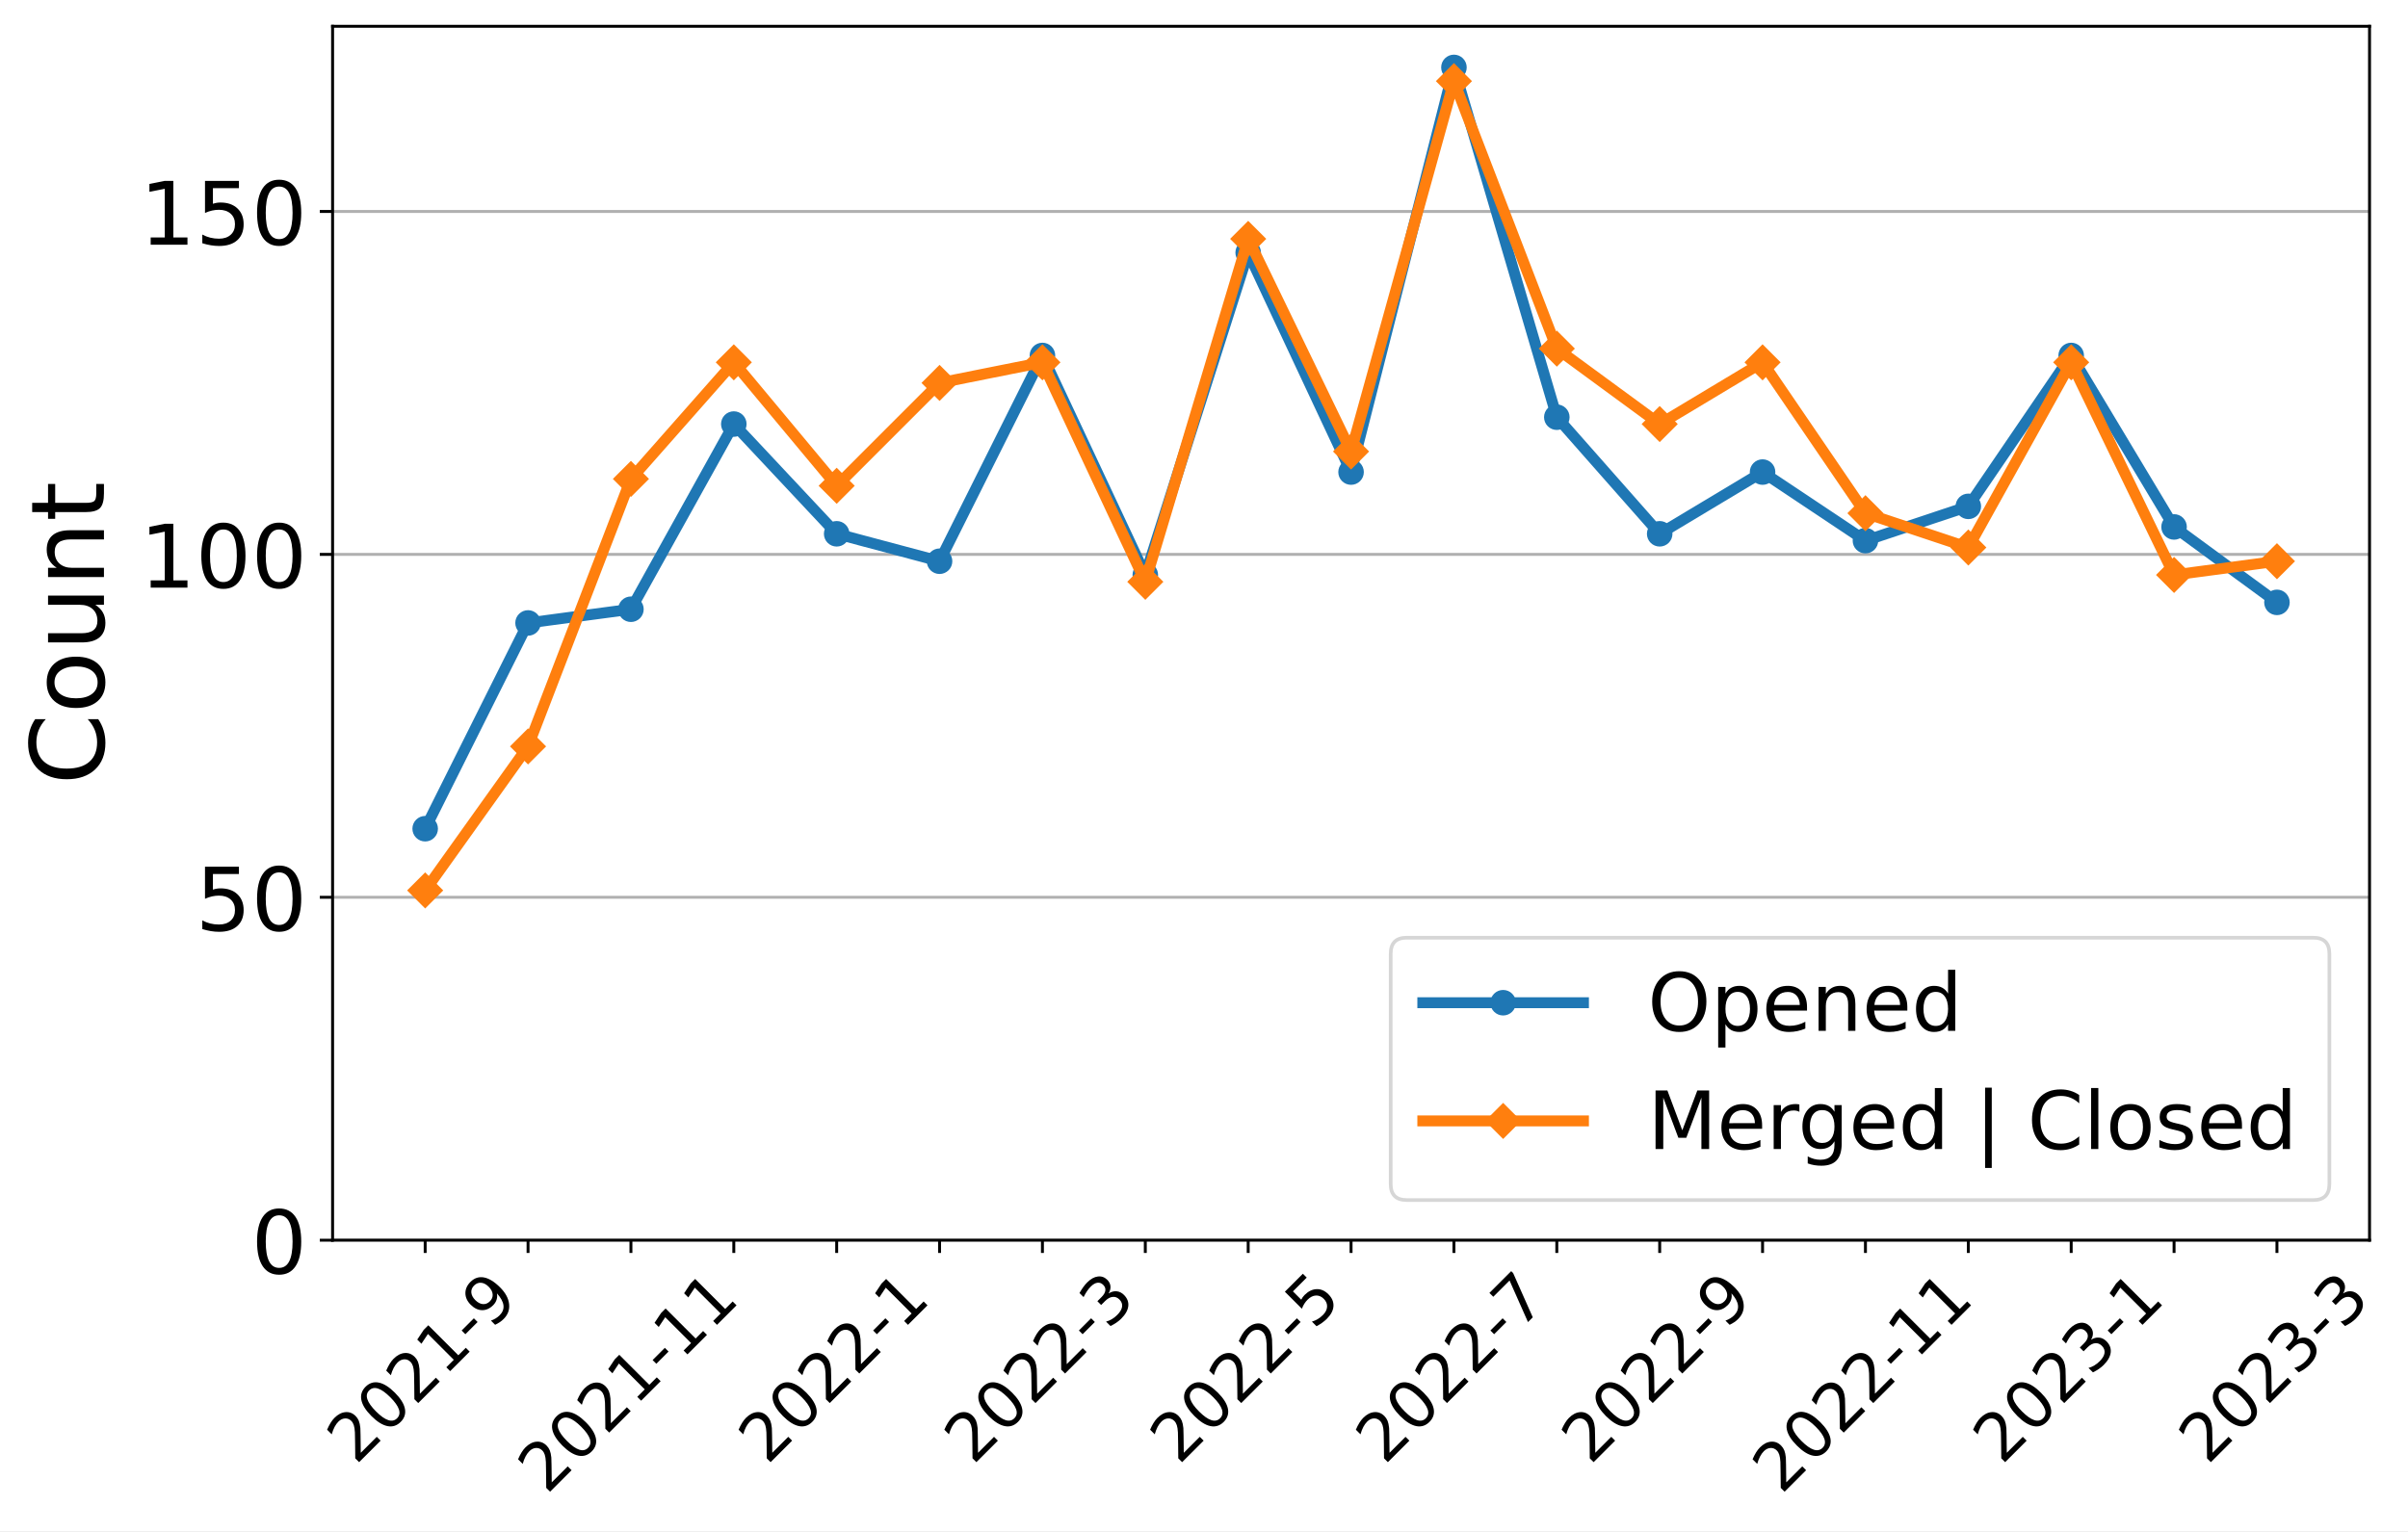
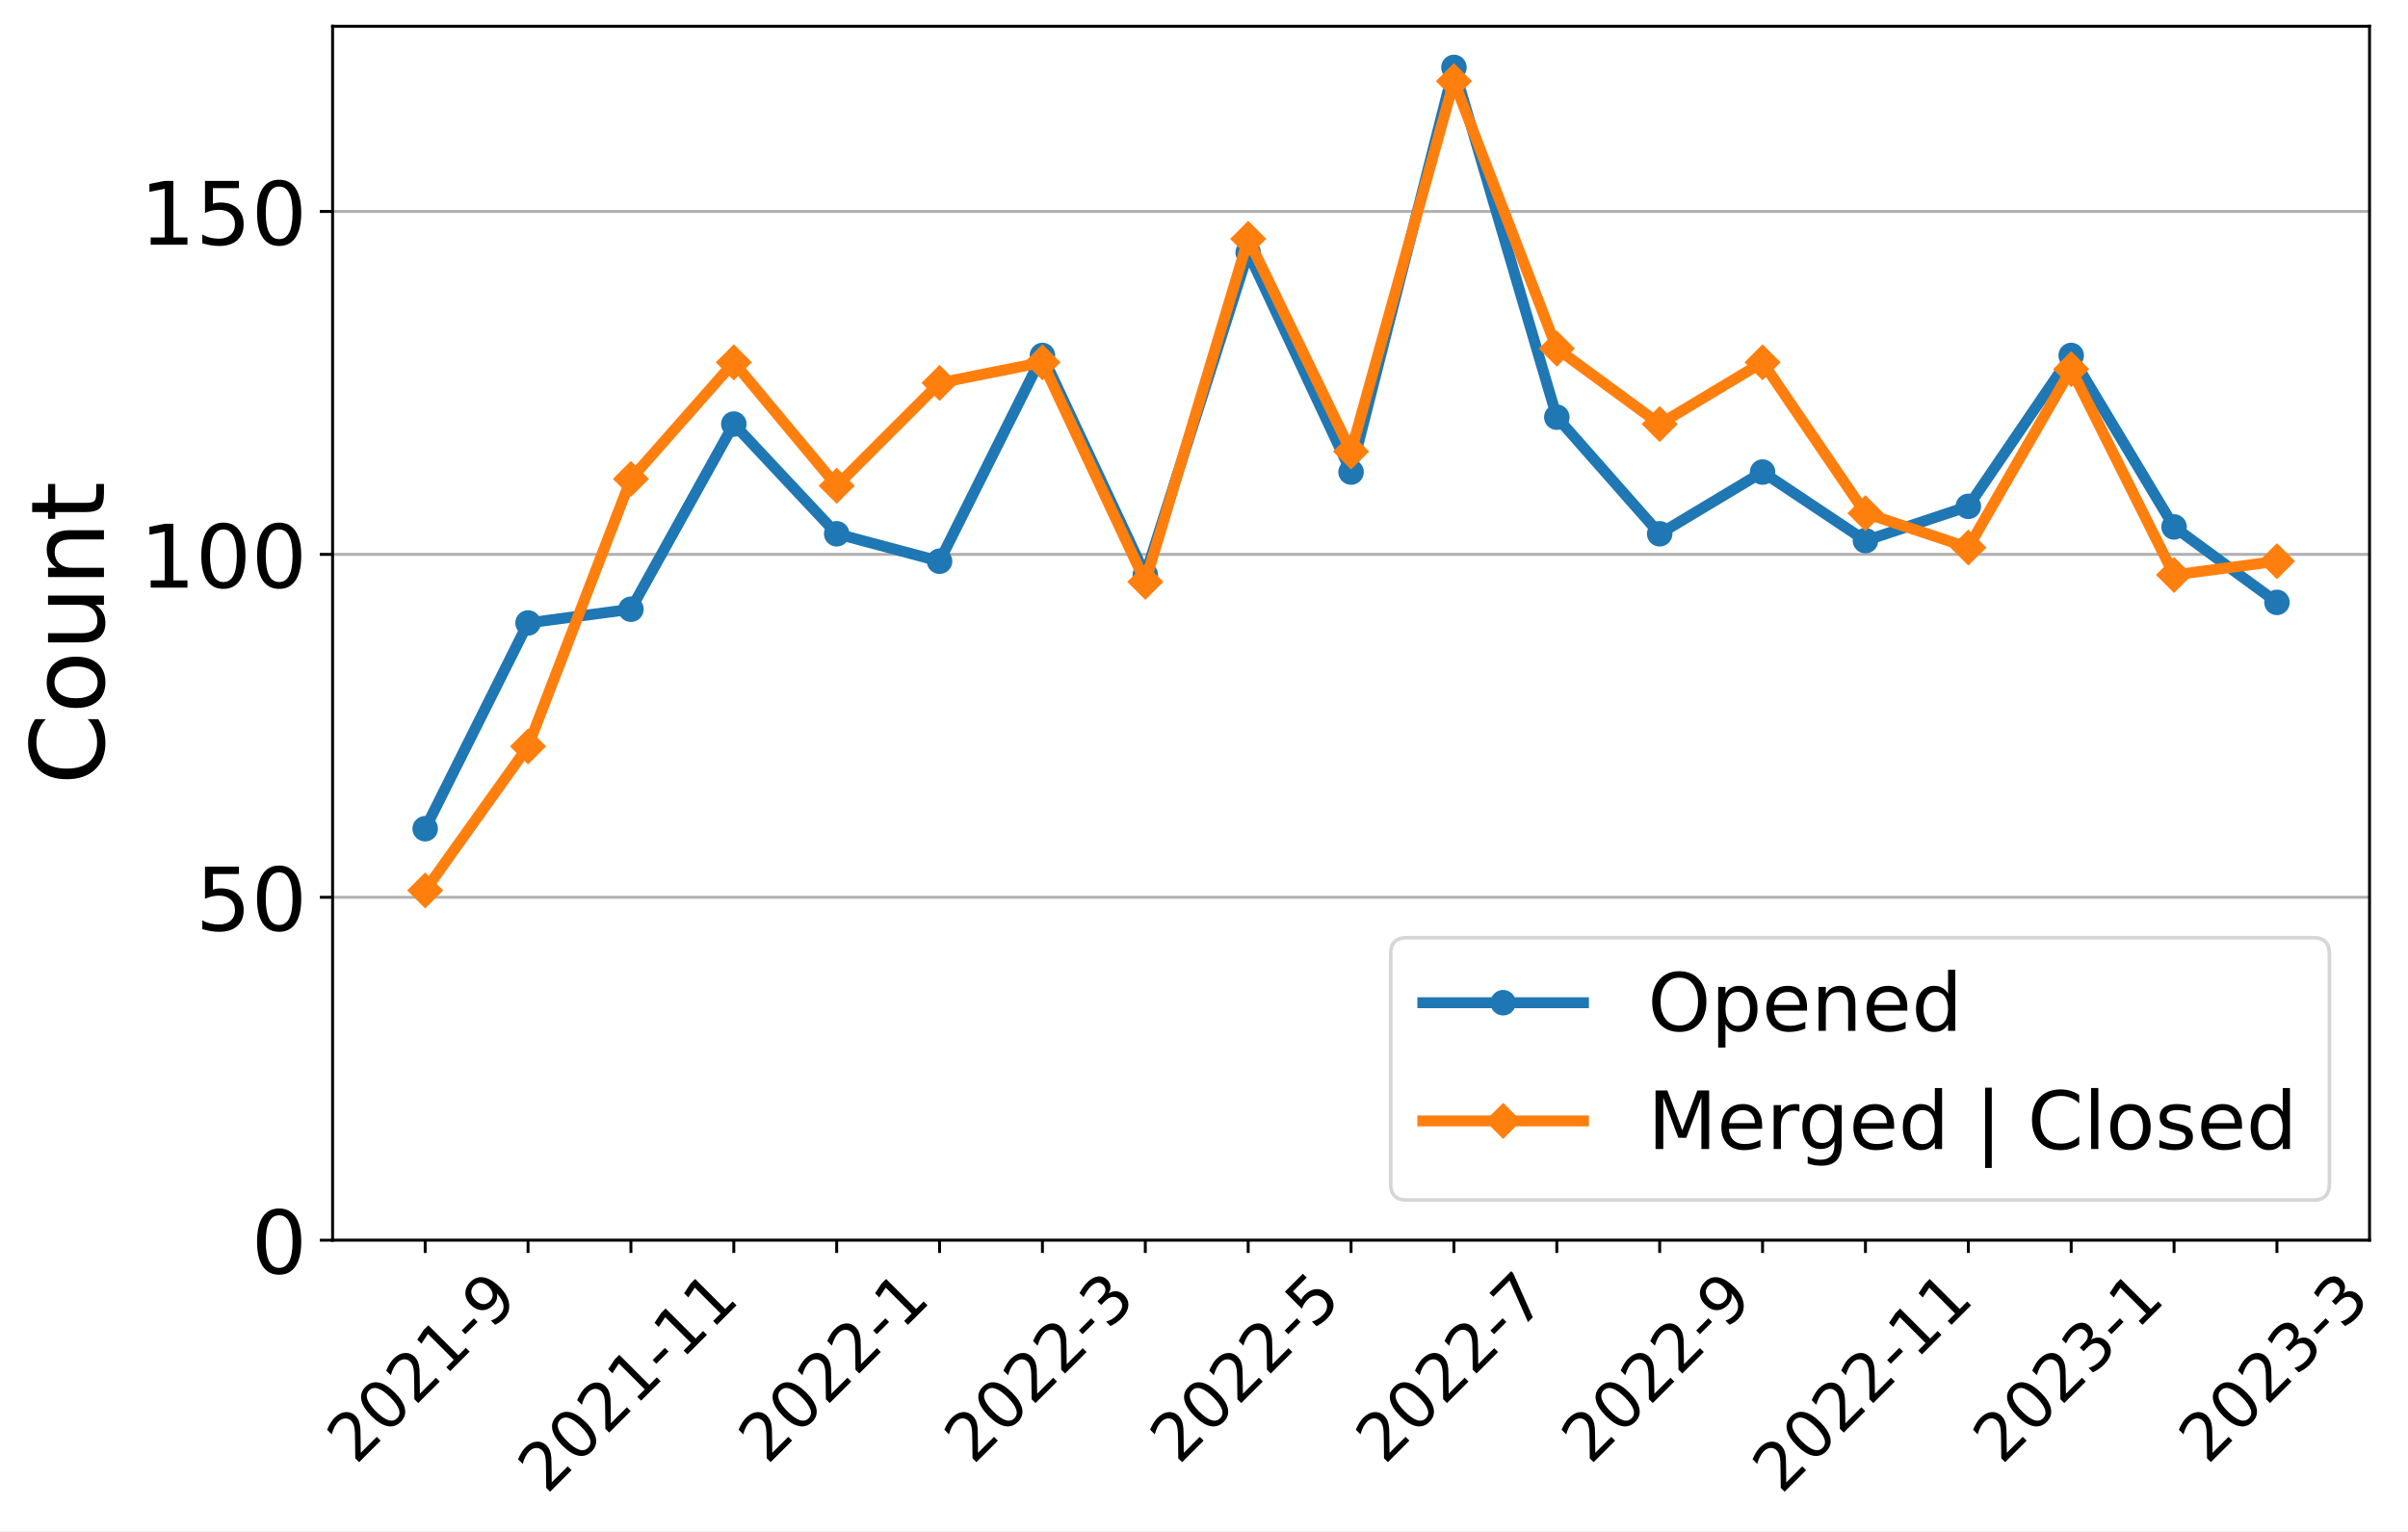
<svg xmlns="http://www.w3.org/2000/svg" xmlns:xlink="http://www.w3.org/1999/xlink" width="659.646pt" height="419.539pt" viewBox="0 0 659.646 419.539" version="1.1">
  <defs>
    <style type="text/css">*{stroke-linejoin: round; stroke-linecap: butt}</style>
  </defs>
  <g id="figure_1">
    <g id="patch_1">
      <path d="M 0 419.539  L 659.646 419.539  L 659.646 0  L 0 0  z " style="fill: #ffffff" />
    </g>
    <g id="axes_1">
      <g id="patch_2">
        <path d="M 91.109 339.84  L 649.109 339.84  L 649.109 7.2  L 91.109 7.2  z " style="fill: #ffffff" />
      </g>
      <g id="matplotlib.axis_1">
        <g id="xtick_1">
          <g id="line2d_1">
            <defs>
-               <path id="m93ccdf9577" d="M 0 0  L 0 3.5  " style="stroke: #000000; stroke-width: 0.8" />
+               <path id="m5b20c5a354" d="M 0 0  L 0 3.5  " style="stroke: #000000; stroke-width: 0.8" />
            </defs>
            <g>
-               <use xlink:href="#m93ccdf9577" x="116.472" y="339.84" style="stroke: #000000; stroke-width: 0.8" />
+               <use xlink:href="#m5b20c5a354" x="116.472" y="339.84" style="stroke: #000000; stroke-width: 0.8" />
            </g>
          </g>
          <g id="text_1">
            <g transform="translate(97.44315 401.5939)rotate(-45)scale(0.18 -0.18)">
              <defs>
                <path id="DejaVuSans-32" d="M 1228 531  L 3431 531  L 3431 0  L 469 0  L 469 531  Q 828 903 1448 1529  Q 2069 2156 2228 2338  Q 2531 2678 2651 2914  Q 2772 3150 2772 3378  Q 2772 3750 2511 3984  Q 2250 4219 1831 4219  Q 1534 4219 1204 4116  Q 875 4013 500 3803  L 500 4441  Q 881 4594 1212 4672  Q 1544 4750 1819 4750  Q 2544 4750 2975 4387  Q 3406 4025 3406 3419  Q 3406 3131 3298 2873  Q 3191 2616 2906 2266  Q 2828 2175 2409 1742  Q 1991 1309 1228 531  z " transform="scale(0.015625)" />
                <path id="DejaVuSans-30" d="M 2034 4250  Q 1547 4250 1301 3770  Q 1056 3291 1056 2328  Q 1056 1369 1301 889  Q 1547 409 2034 409  Q 2525 409 2770 889  Q 3016 1369 3016 2328  Q 3016 3291 2770 3770  Q 2525 4250 2034 4250  z M 2034 4750  Q 2819 4750 3233 4129  Q 3647 3509 3647 2328  Q 3647 1150 3233 529  Q 2819 -91 2034 -91  Q 1250 -91 836 529  Q 422 1150 422 2328  Q 422 3509 836 4129  Q 1250 4750 2034 4750  z " transform="scale(0.015625)" />
                <path id="DejaVuSans-31" d="M 794 531  L 1825 531  L 1825 4091  L 703 3866  L 703 4441  L 1819 4666  L 2450 4666  L 2450 531  L 3481 531  L 3481 0  L 794 0  L 794 531  z " transform="scale(0.015625)" />
                <path id="DejaVuSans-2d" d="M 313 2009  L 1997 2009  L 1997 1497  L 313 1497  L 313 2009  z " transform="scale(0.015625)" />
                <path id="DejaVuSans-39" d="M 703 97  L 703 672  Q 941 559 1184 500  Q 1428 441 1663 441  Q 2288 441 2617 861  Q 2947 1281 2994 2138  Q 2813 1869 2534 1725  Q 2256 1581 1919 1581  Q 1219 1581 811 2004  Q 403 2428 403 3163  Q 403 3881 828 4315  Q 1253 4750 1959 4750  Q 2769 4750 3195 4129  Q 3622 3509 3622 2328  Q 3622 1225 3098 567  Q 2575 -91 1691 -91  Q 1453 -91 1209 -44  Q 966 3 703 97  z M 1959 2075  Q 2384 2075 2632 2365  Q 2881 2656 2881 3163  Q 2881 3666 2632 3958  Q 2384 4250 1959 4250  Q 1534 4250 1286 3958  Q 1038 3666 1038 3163  Q 1038 2656 1286 2365  Q 1534 2075 1959 2075  z " transform="scale(0.015625)" />
              </defs>
              <use xlink:href="#DejaVuSans-32" />
              <use xlink:href="#DejaVuSans-30" x="63.623" />
              <use xlink:href="#DejaVuSans-32" x="127.246" />
              <use xlink:href="#DejaVuSans-31" x="190.869" />
              <use xlink:href="#DejaVuSans-2d" x="254.492" />
              <use xlink:href="#DejaVuSans-39" x="290.576" />
            </g>
          </g>
        </g>
        <g id="xtick_2">
          <g id="line2d_2">
            <g>
-               <use xlink:href="#m93ccdf9577" x="144.654" y="339.84" style="stroke: #000000; stroke-width: 0.8" />
+               <use xlink:href="#m5b20c5a354" x="144.654" y="339.84" style="stroke: #000000; stroke-width: 0.8" />
            </g>
          </g>
        </g>
        <g id="xtick_3">
          <g id="line2d_3">
            <g>
-               <use xlink:href="#m93ccdf9577" x="172.836" y="339.84" style="stroke: #000000; stroke-width: 0.8" />
+               <use xlink:href="#m5b20c5a354" x="172.836" y="339.84" style="stroke: #000000; stroke-width: 0.8" />
            </g>
          </g>
          <g id="text_2">
            <g transform="translate(149.7577 409.6921)rotate(-45)scale(0.18 -0.18)">
              <use xlink:href="#DejaVuSans-32" />
              <use xlink:href="#DejaVuSans-30" x="63.623" />
              <use xlink:href="#DejaVuSans-32" x="127.246" />
              <use xlink:href="#DejaVuSans-31" x="190.869" />
              <use xlink:href="#DejaVuSans-2d" x="254.492" />
              <use xlink:href="#DejaVuSans-31" x="290.576" />
              <use xlink:href="#DejaVuSans-31" x="354.199" />
            </g>
          </g>
        </g>
        <g id="xtick_4">
          <g id="line2d_4">
            <g>
-               <use xlink:href="#m93ccdf9577" x="201.018" y="339.84" style="stroke: #000000; stroke-width: 0.8" />
+               <use xlink:href="#m5b20c5a354" x="201.018" y="339.84" style="stroke: #000000; stroke-width: 0.8" />
            </g>
          </g>
        </g>
        <g id="xtick_5">
          <g id="line2d_5">
            <g>
-               <use xlink:href="#m93ccdf9577" x="229.2" y="339.84" style="stroke: #000000; stroke-width: 0.8" />
+               <use xlink:href="#m5b20c5a354" x="229.2" y="339.84" style="stroke: #000000; stroke-width: 0.8" />
            </g>
          </g>
          <g id="text_3">
            <g transform="translate(210.1704 401.5939)rotate(-45)scale(0.18 -0.18)">
              <use xlink:href="#DejaVuSans-32" />
              <use xlink:href="#DejaVuSans-30" x="63.623" />
              <use xlink:href="#DejaVuSans-32" x="127.246" />
              <use xlink:href="#DejaVuSans-32" x="190.869" />
              <use xlink:href="#DejaVuSans-2d" x="254.492" />
              <use xlink:href="#DejaVuSans-31" x="290.576" />
            </g>
          </g>
        </g>
        <g id="xtick_6">
          <g id="line2d_6">
            <g>
-               <use xlink:href="#m93ccdf9577" x="257.381" y="339.84" style="stroke: #000000; stroke-width: 0.8" />
+               <use xlink:href="#m5b20c5a354" x="257.381" y="339.84" style="stroke: #000000; stroke-width: 0.8" />
            </g>
          </g>
        </g>
        <g id="xtick_7">
          <g id="line2d_7">
            <g>
-               <use xlink:href="#m93ccdf9577" x="285.563" y="339.84" style="stroke: #000000; stroke-width: 0.8" />
+               <use xlink:href="#m5b20c5a354" x="285.563" y="339.84" style="stroke: #000000; stroke-width: 0.8" />
            </g>
          </g>
          <g id="text_4">
            <g transform="translate(266.5341 401.5939)rotate(-45)scale(0.18 -0.18)">
              <defs>
                <path id="DejaVuSans-33" d="M 2597 2516  Q 3050 2419 3304 2112  Q 3559 1806 3559 1356  Q 3559 666 3084 287  Q 2609 -91 1734 -91  Q 1441 -91 1130 -33  Q 819 25 488 141  L 488 750  Q 750 597 1062 519  Q 1375 441 1716 441  Q 2309 441 2620 675  Q 2931 909 2931 1356  Q 2931 1769 2642 2001  Q 2353 2234 1838 2234  L 1294 2234  L 1294 2753  L 1863 2753  Q 2328 2753 2575 2939  Q 2822 3125 2822 3475  Q 2822 3834 2567 4026  Q 2313 4219 1838 4219  Q 1578 4219 1281 4162  Q 984 4106 628 3988  L 628 4550  Q 988 4650 1302 4700  Q 1616 4750 1894 4750  Q 2613 4750 3031 4423  Q 3450 4097 3450 3541  Q 3450 3153 3228 2886  Q 3006 2619 2597 2516  z " transform="scale(0.015625)" />
              </defs>
              <use xlink:href="#DejaVuSans-32" />
              <use xlink:href="#DejaVuSans-30" x="63.623" />
              <use xlink:href="#DejaVuSans-32" x="127.246" />
              <use xlink:href="#DejaVuSans-32" x="190.869" />
              <use xlink:href="#DejaVuSans-2d" x="254.492" />
              <use xlink:href="#DejaVuSans-33" x="290.576" />
            </g>
          </g>
        </g>
        <g id="xtick_8">
          <g id="line2d_8">
            <g>
-               <use xlink:href="#m93ccdf9577" x="313.745" y="339.84" style="stroke: #000000; stroke-width: 0.8" />
+               <use xlink:href="#m5b20c5a354" x="313.745" y="339.84" style="stroke: #000000; stroke-width: 0.8" />
            </g>
          </g>
        </g>
        <g id="xtick_9">
          <g id="line2d_9">
            <g>
-               <use xlink:href="#m93ccdf9577" x="341.927" y="339.84" style="stroke: #000000; stroke-width: 0.8" />
+               <use xlink:href="#m5b20c5a354" x="341.927" y="339.84" style="stroke: #000000; stroke-width: 0.8" />
            </g>
          </g>
          <g id="text_5">
            <g transform="translate(322.8977 401.5939)rotate(-45)scale(0.18 -0.18)">
              <defs>
                <path id="DejaVuSans-35" d="M 691 4666  L 3169 4666  L 3169 4134  L 1269 4134  L 1269 2991  Q 1406 3038 1543 3061  Q 1681 3084 1819 3084  Q 2600 3084 3056 2656  Q 3513 2228 3513 1497  Q 3513 744 3044 326  Q 2575 -91 1722 -91  Q 1428 -91 1123 -41  Q 819 9 494 109  L 494 744  Q 775 591 1075 516  Q 1375 441 1709 441  Q 2250 441 2565 725  Q 2881 1009 2881 1497  Q 2881 1984 2565 2268  Q 2250 2553 1709 2553  Q 1456 2553 1204 2497  Q 953 2441 691 2322  L 691 4666  z " transform="scale(0.015625)" />
              </defs>
              <use xlink:href="#DejaVuSans-32" />
              <use xlink:href="#DejaVuSans-30" x="63.623" />
              <use xlink:href="#DejaVuSans-32" x="127.246" />
              <use xlink:href="#DejaVuSans-32" x="190.869" />
              <use xlink:href="#DejaVuSans-2d" x="254.492" />
              <use xlink:href="#DejaVuSans-35" x="290.576" />
            </g>
          </g>
        </g>
        <g id="xtick_10">
          <g id="line2d_10">
            <g>
-               <use xlink:href="#m93ccdf9577" x="370.109" y="339.84" style="stroke: #000000; stroke-width: 0.8" />
+               <use xlink:href="#m5b20c5a354" x="370.109" y="339.84" style="stroke: #000000; stroke-width: 0.8" />
            </g>
          </g>
        </g>
        <g id="xtick_11">
          <g id="line2d_11">
            <g>
-               <use xlink:href="#m93ccdf9577" x="398.291" y="339.84" style="stroke: #000000; stroke-width: 0.8" />
+               <use xlink:href="#m5b20c5a354" x="398.291" y="339.84" style="stroke: #000000; stroke-width: 0.8" />
            </g>
          </g>
          <g id="text_6">
            <g transform="translate(379.2613 401.5939)rotate(-45)scale(0.18 -0.18)">
              <defs>
                <path id="DejaVuSans-37" d="M 525 4666  L 3525 4666  L 3525 4397  L 1831 0  L 1172 0  L 2766 4134  L 525 4134  L 525 4666  z " transform="scale(0.015625)" />
              </defs>
              <use xlink:href="#DejaVuSans-32" />
              <use xlink:href="#DejaVuSans-30" x="63.623" />
              <use xlink:href="#DejaVuSans-32" x="127.246" />
              <use xlink:href="#DejaVuSans-32" x="190.869" />
              <use xlink:href="#DejaVuSans-2d" x="254.492" />
              <use xlink:href="#DejaVuSans-37" x="290.576" />
            </g>
          </g>
        </g>
        <g id="xtick_12">
          <g id="line2d_12">
            <g>
-               <use xlink:href="#m93ccdf9577" x="426.472" y="339.84" style="stroke: #000000; stroke-width: 0.8" />
+               <use xlink:href="#m5b20c5a354" x="426.472" y="339.84" style="stroke: #000000; stroke-width: 0.8" />
            </g>
          </g>
        </g>
        <g id="xtick_13">
          <g id="line2d_13">
            <g>
-               <use xlink:href="#m93ccdf9577" x="454.654" y="339.84" style="stroke: #000000; stroke-width: 0.8" />
+               <use xlink:href="#m5b20c5a354" x="454.654" y="339.84" style="stroke: #000000; stroke-width: 0.8" />
            </g>
          </g>
          <g id="text_7">
            <g transform="translate(435.625 401.5939)rotate(-45)scale(0.18 -0.18)">
              <use xlink:href="#DejaVuSans-32" />
              <use xlink:href="#DejaVuSans-30" x="63.623" />
              <use xlink:href="#DejaVuSans-32" x="127.246" />
              <use xlink:href="#DejaVuSans-32" x="190.869" />
              <use xlink:href="#DejaVuSans-2d" x="254.492" />
              <use xlink:href="#DejaVuSans-39" x="290.576" />
            </g>
          </g>
        </g>
        <g id="xtick_14">
          <g id="line2d_14">
            <g>
-               <use xlink:href="#m93ccdf9577" x="482.836" y="339.84" style="stroke: #000000; stroke-width: 0.8" />
+               <use xlink:href="#m5b20c5a354" x="482.836" y="339.84" style="stroke: #000000; stroke-width: 0.8" />
            </g>
          </g>
        </g>
        <g id="xtick_15">
          <g id="line2d_15">
            <g>
-               <use xlink:href="#m93ccdf9577" x="511.018" y="339.84" style="stroke: #000000; stroke-width: 0.8" />
+               <use xlink:href="#m5b20c5a354" x="511.018" y="339.84" style="stroke: #000000; stroke-width: 0.8" />
            </g>
          </g>
          <g id="text_8">
            <g transform="translate(487.9395 409.6921)rotate(-45)scale(0.18 -0.18)">
              <use xlink:href="#DejaVuSans-32" />
              <use xlink:href="#DejaVuSans-30" x="63.623" />
              <use xlink:href="#DejaVuSans-32" x="127.246" />
              <use xlink:href="#DejaVuSans-32" x="190.869" />
              <use xlink:href="#DejaVuSans-2d" x="254.492" />
              <use xlink:href="#DejaVuSans-31" x="290.576" />
              <use xlink:href="#DejaVuSans-31" x="354.199" />
            </g>
          </g>
        </g>
        <g id="xtick_16">
          <g id="line2d_16">
            <g>
-               <use xlink:href="#m93ccdf9577" x="539.2" y="339.84" style="stroke: #000000; stroke-width: 0.8" />
+               <use xlink:href="#m5b20c5a354" x="539.2" y="339.84" style="stroke: #000000; stroke-width: 0.8" />
            </g>
          </g>
        </g>
        <g id="xtick_17">
          <g id="line2d_17">
            <g>
-               <use xlink:href="#m93ccdf9577" x="567.381" y="339.84" style="stroke: #000000; stroke-width: 0.8" />
+               <use xlink:href="#m5b20c5a354" x="567.381" y="339.84" style="stroke: #000000; stroke-width: 0.8" />
            </g>
          </g>
          <g id="text_9">
            <g transform="translate(548.3522 401.5939)rotate(-45)scale(0.18 -0.18)">
              <use xlink:href="#DejaVuSans-32" />
              <use xlink:href="#DejaVuSans-30" x="63.623" />
              <use xlink:href="#DejaVuSans-32" x="127.246" />
              <use xlink:href="#DejaVuSans-33" x="190.869" />
              <use xlink:href="#DejaVuSans-2d" x="254.492" />
              <use xlink:href="#DejaVuSans-31" x="290.576" />
            </g>
          </g>
        </g>
        <g id="xtick_18">
          <g id="line2d_18">
            <g>
-               <use xlink:href="#m93ccdf9577" x="595.563" y="339.84" style="stroke: #000000; stroke-width: 0.8" />
+               <use xlink:href="#m5b20c5a354" x="595.563" y="339.84" style="stroke: #000000; stroke-width: 0.8" />
            </g>
          </g>
        </g>
        <g id="xtick_19">
          <g id="line2d_19">
            <g>
-               <use xlink:href="#m93ccdf9577" x="623.745" y="339.84" style="stroke: #000000; stroke-width: 0.8" />
+               <use xlink:href="#m5b20c5a354" x="623.745" y="339.84" style="stroke: #000000; stroke-width: 0.8" />
            </g>
          </g>
          <g id="text_10">
            <g transform="translate(604.7159 401.5939)rotate(-45)scale(0.18 -0.18)">
              <use xlink:href="#DejaVuSans-32" />
              <use xlink:href="#DejaVuSans-30" x="63.623" />
              <use xlink:href="#DejaVuSans-32" x="127.246" />
              <use xlink:href="#DejaVuSans-33" x="190.869" />
              <use xlink:href="#DejaVuSans-2d" x="254.492" />
              <use xlink:href="#DejaVuSans-33" x="290.576" />
            </g>
          </g>
        </g>
      </g>
      <g id="matplotlib.axis_2">
        <g id="ytick_1">
          <g id="line2d_20">
-             <path d="M 91.109 339.84  L 649.109 339.84  " clip-path="url(#p4a66907586)" style="fill: none; stroke: #b0b0b0; stroke-width: 0.8; stroke-linecap: square" />
+             <path d="M 91.109 339.84  L 649.109 339.84  " clip-path="url(#pa0c17fa4b9)" style="fill: none; stroke: #b0b0b0; stroke-width: 0.8; stroke-linecap: square" />
          </g>
          <g id="line2d_21">
            <defs>
-               <path id="me055ff327a" d="M 0 0  L -3.5 0  " style="stroke: #000000; stroke-width: 0.8" />
+               <path id="m9c6effd418" d="M 0 0  L -3.5 0  " style="stroke: #000000; stroke-width: 0.8" />
            </defs>
            <g>
-               <use xlink:href="#me055ff327a" x="91.109" y="339.84" style="stroke: #000000; stroke-width: 0.8" />
+               <use xlink:href="#m9c6effd418" x="91.109" y="339.84" style="stroke: #000000; stroke-width: 0.8" />
            </g>
          </g>
          <g id="text_11">
            <g transform="translate(68.83875 348.9581)scale(0.24 -0.24)">
              <use xlink:href="#DejaVuSans-30" />
            </g>
          </g>
        </g>
        <g id="ytick_2">
          <g id="line2d_22">
-             <path d="M 91.109 245.874  L 649.109 245.874  " clip-path="url(#p4a66907586)" style="fill: none; stroke: #b0b0b0; stroke-width: 0.8; stroke-linecap: square" />
+             <path d="M 91.109 245.874  L 649.109 245.874  " clip-path="url(#pa0c17fa4b9)" style="fill: none; stroke: #b0b0b0; stroke-width: 0.8; stroke-linecap: square" />
          </g>
          <g id="line2d_23">
            <g>
-               <use xlink:href="#me055ff327a" x="91.109" y="245.874" style="stroke: #000000; stroke-width: 0.8" />
+               <use xlink:href="#m9c6effd418" x="91.109" y="245.874" style="stroke: #000000; stroke-width: 0.8" />
            </g>
          </g>
          <g id="text_12">
            <g transform="translate(53.56875 254.992)scale(0.24 -0.24)">
              <use xlink:href="#DejaVuSans-35" />
              <use xlink:href="#DejaVuSans-30" x="63.623" />
            </g>
          </g>
        </g>
        <g id="ytick_3">
          <g id="line2d_24">
-             <path d="M 91.109 151.908  L 649.109 151.908  " clip-path="url(#p4a66907586)" style="fill: none; stroke: #b0b0b0; stroke-width: 0.8; stroke-linecap: square" />
+             <path d="M 91.109 151.908  L 649.109 151.908  " clip-path="url(#pa0c17fa4b9)" style="fill: none; stroke: #b0b0b0; stroke-width: 0.8; stroke-linecap: square" />
          </g>
          <g id="line2d_25">
            <g>
-               <use xlink:href="#me055ff327a" x="91.109" y="151.908" style="stroke: #000000; stroke-width: 0.8" />
+               <use xlink:href="#m9c6effd418" x="91.109" y="151.908" style="stroke: #000000; stroke-width: 0.8" />
            </g>
          </g>
          <g id="text_13">
            <g transform="translate(38.29875 161.0259)scale(0.24 -0.24)">
              <use xlink:href="#DejaVuSans-31" />
              <use xlink:href="#DejaVuSans-30" x="63.623" />
              <use xlink:href="#DejaVuSans-30" x="127.246" />
            </g>
          </g>
        </g>
        <g id="ytick_4">
          <g id="line2d_26">
-             <path d="M 91.109 57.942  L 649.109 57.942  " clip-path="url(#p4a66907586)" style="fill: none; stroke: #b0b0b0; stroke-width: 0.8; stroke-linecap: square" />
+             <path d="M 91.109 57.942  L 649.109 57.942  " clip-path="url(#pa0c17fa4b9)" style="fill: none; stroke: #b0b0b0; stroke-width: 0.8; stroke-linecap: square" />
          </g>
          <g id="line2d_27">
            <g>
-               <use xlink:href="#me055ff327a" x="91.109" y="57.942" style="stroke: #000000; stroke-width: 0.8" />
+               <use xlink:href="#m9c6effd418" x="91.109" y="57.942" style="stroke: #000000; stroke-width: 0.8" />
            </g>
          </g>
          <g id="text_14">
            <g transform="translate(38.29875 67.05982)scale(0.24 -0.24)">
              <use xlink:href="#DejaVuSans-31" />
              <use xlink:href="#DejaVuSans-35" x="63.623" />
              <use xlink:href="#DejaVuSans-30" x="127.246" />
            </g>
          </g>
        </g>
        <g id="text_15">
          <g transform="translate(28.47563 215.0956)rotate(-90)scale(0.28 -0.28)">
            <defs>
              <path id="DejaVuSans-43" d="M 4122 4306  L 4122 3641  Q 3803 3938 3442 4084  Q 3081 4231 2675 4231  Q 1875 4231 1450 3742  Q 1025 3253 1025 2328  Q 1025 1406 1450 917  Q 1875 428 2675 428  Q 3081 428 3442 575  Q 3803 722 4122 1019  L 4122 359  Q 3791 134 3420 21  Q 3050 -91 2638 -91  Q 1578 -91 968 557  Q 359 1206 359 2328  Q 359 3453 968 4101  Q 1578 4750 2638 4750  Q 3056 4750 3426 4639  Q 3797 4528 4122 4306  z " transform="scale(0.015625)" />
              <path id="DejaVuSans-6f" d="M 1959 3097  Q 1497 3097 1228 2736  Q 959 2375 959 1747  Q 959 1119 1226 758  Q 1494 397 1959 397  Q 2419 397 2687 759  Q 2956 1122 2956 1747  Q 2956 2369 2687 2733  Q 2419 3097 1959 3097  z M 1959 3584  Q 2709 3584 3137 3096  Q 3566 2609 3566 1747  Q 3566 888 3137 398  Q 2709 -91 1959 -91  Q 1206 -91 779 398  Q 353 888 353 1747  Q 353 2609 779 3096  Q 1206 3584 1959 3584  z " transform="scale(0.015625)" />
              <path id="DejaVuSans-75" d="M 544 1381  L 544 3500  L 1119 3500  L 1119 1403  Q 1119 906 1312 657  Q 1506 409 1894 409  Q 2359 409 2629 706  Q 2900 1003 2900 1516  L 2900 3500  L 3475 3500  L 3475 0  L 2900 0  L 2900 538  Q 2691 219 2414 64  Q 2138 -91 1772 -91  Q 1169 -91 856 284  Q 544 659 544 1381  z M 1991 3584  L 1991 3584  z " transform="scale(0.015625)" />
              <path id="DejaVuSans-6e" d="M 3513 2113  L 3513 0  L 2938 0  L 2938 2094  Q 2938 2591 2744 2837  Q 2550 3084 2163 3084  Q 1697 3084 1428 2787  Q 1159 2491 1159 1978  L 1159 0  L 581 0  L 581 3500  L 1159 3500  L 1159 2956  Q 1366 3272 1645 3428  Q 1925 3584 2291 3584  Q 2894 3584 3203 3211  Q 3513 2838 3513 2113  z " transform="scale(0.015625)" />
              <path id="DejaVuSans-74" d="M 1172 4494  L 1172 3500  L 2356 3500  L 2356 3053  L 1172 3053  L 1172 1153  Q 1172 725 1289 603  Q 1406 481 1766 481  L 2356 481  L 2356 0  L 1766 0  Q 1100 0 847 248  Q 594 497 594 1153  L 594 3053  L 172 3053  L 172 3500  L 594 3500  L 594 4494  L 1172 4494  z " transform="scale(0.015625)" />
            </defs>
            <use xlink:href="#DejaVuSans-43" />
            <use xlink:href="#DejaVuSans-6f" x="69.824" />
            <use xlink:href="#DejaVuSans-75" x="131.006" />
            <use xlink:href="#DejaVuSans-6e" x="194.385" />
            <use xlink:href="#DejaVuSans-74" x="257.764" />
          </g>
        </g>
      </g>
      <g id="line2d_28">
-         <path d="M 116.472 227.081  L 144.654 170.701  L 172.836 166.942  L 201.018 116.201  L 229.2 146.27  L 257.381 153.787  L 285.563 97.407  L 313.745 157.546  L 341.927 69.218  L 370.109 129.356  L 398.291 18.476  L 426.472 114.321  L 454.654 146.27  L 482.836 129.356  L 511.018 148.149  L 539.2 138.753  L 567.381 97.407  L 595.563 144.391  L 623.745 165.063  " clip-path="url(#p4a66907586)" style="fill: none; stroke: #1f77b4; stroke-width: 3; stroke-linecap: square" />
+         <path d="M 116.472 227.081  L 144.654 170.701  L 172.836 166.942  L 201.018 116.201  L 229.2 146.27  L 257.381 153.787  L 285.563 97.407  L 313.745 157.546  L 341.927 69.218  L 370.109 129.356  L 398.291 18.476  L 426.472 114.321  L 454.654 146.27  L 482.836 129.356  L 511.018 148.149  L 539.2 138.753  L 567.381 97.407  L 595.563 144.391  L 623.745 165.063  " clip-path="url(#pa0c17fa4b9)" style="fill: none; stroke: #1f77b4; stroke-width: 3; stroke-linecap: square" />
        <defs>
-           <path id="me14e376306" d="M 0 3  C 0.796 3 1.559 2.684 2.121 2.121  C 2.684 1.559 3 0.796 3 0  C 3 -0.796 2.684 -1.559 2.121 -2.121  C 1.559 -2.684 0.796 -3 0 -3  C -0.796 -3 -1.559 -2.684 -2.121 -2.121  C -2.684 -1.559 -3 -0.796 -3 0  C -3 0.796 -2.684 1.559 -2.121 2.121  C -1.559 2.684 -0.796 3 0 3  z " style="stroke: #1f77b4" />
+           <path id="mb89c1fe361" d="M 0 3  C 0.796 3 1.559 2.684 2.121 2.121  C 2.684 1.559 3 0.796 3 0  C 3 -0.796 2.684 -1.559 2.121 -2.121  C 1.559 -2.684 0.796 -3 0 -3  C -0.796 -3 -1.559 -2.684 -2.121 -2.121  C -2.684 -1.559 -3 -0.796 -3 0  C -3 0.796 -2.684 1.559 -2.121 2.121  C -1.559 2.684 -0.796 3 0 3  z " style="stroke: #1f77b4" />
        </defs>
-         <g clip-path="url(#p4a66907586)">
-           <use xlink:href="#me14e376306" x="116.472" y="227.081" style="fill: #1f77b4; stroke: #1f77b4" />
-           <use xlink:href="#me14e376306" x="144.654" y="170.701" style="fill: #1f77b4; stroke: #1f77b4" />
-           <use xlink:href="#me14e376306" x="172.836" y="166.942" style="fill: #1f77b4; stroke: #1f77b4" />
-           <use xlink:href="#me14e376306" x="201.018" y="116.201" style="fill: #1f77b4; stroke: #1f77b4" />
-           <use xlink:href="#me14e376306" x="229.2" y="146.27" style="fill: #1f77b4; stroke: #1f77b4" />
-           <use xlink:href="#me14e376306" x="257.381" y="153.787" style="fill: #1f77b4; stroke: #1f77b4" />
-           <use xlink:href="#me14e376306" x="285.563" y="97.407" style="fill: #1f77b4; stroke: #1f77b4" />
-           <use xlink:href="#me14e376306" x="313.745" y="157.546" style="fill: #1f77b4; stroke: #1f77b4" />
-           <use xlink:href="#me14e376306" x="341.927" y="69.218" style="fill: #1f77b4; stroke: #1f77b4" />
-           <use xlink:href="#me14e376306" x="370.109" y="129.356" style="fill: #1f77b4; stroke: #1f77b4" />
-           <use xlink:href="#me14e376306" x="398.291" y="18.476" style="fill: #1f77b4; stroke: #1f77b4" />
-           <use xlink:href="#me14e376306" x="426.472" y="114.321" style="fill: #1f77b4; stroke: #1f77b4" />
-           <use xlink:href="#me14e376306" x="454.654" y="146.27" style="fill: #1f77b4; stroke: #1f77b4" />
-           <use xlink:href="#me14e376306" x="482.836" y="129.356" style="fill: #1f77b4; stroke: #1f77b4" />
-           <use xlink:href="#me14e376306" x="511.018" y="148.149" style="fill: #1f77b4; stroke: #1f77b4" />
-           <use xlink:href="#me14e376306" x="539.2" y="138.753" style="fill: #1f77b4; stroke: #1f77b4" />
-           <use xlink:href="#me14e376306" x="567.381" y="97.407" style="fill: #1f77b4; stroke: #1f77b4" />
-           <use xlink:href="#me14e376306" x="595.563" y="144.391" style="fill: #1f77b4; stroke: #1f77b4" />
-           <use xlink:href="#me14e376306" x="623.745" y="165.063" style="fill: #1f77b4; stroke: #1f77b4" />
+         <g clip-path="url(#pa0c17fa4b9)">
+           <use xlink:href="#mb89c1fe361" x="116.472" y="227.081" style="fill: #1f77b4; stroke: #1f77b4" />
+           <use xlink:href="#mb89c1fe361" x="144.654" y="170.701" style="fill: #1f77b4; stroke: #1f77b4" />
+           <use xlink:href="#mb89c1fe361" x="172.836" y="166.942" style="fill: #1f77b4; stroke: #1f77b4" />
+           <use xlink:href="#mb89c1fe361" x="201.018" y="116.201" style="fill: #1f77b4; stroke: #1f77b4" />
+           <use xlink:href="#mb89c1fe361" x="229.2" y="146.27" style="fill: #1f77b4; stroke: #1f77b4" />
+           <use xlink:href="#mb89c1fe361" x="257.381" y="153.787" style="fill: #1f77b4; stroke: #1f77b4" />
+           <use xlink:href="#mb89c1fe361" x="285.563" y="97.407" style="fill: #1f77b4; stroke: #1f77b4" />
+           <use xlink:href="#mb89c1fe361" x="313.745" y="157.546" style="fill: #1f77b4; stroke: #1f77b4" />
+           <use xlink:href="#mb89c1fe361" x="341.927" y="69.218" style="fill: #1f77b4; stroke: #1f77b4" />
+           <use xlink:href="#mb89c1fe361" x="370.109" y="129.356" style="fill: #1f77b4; stroke: #1f77b4" />
+           <use xlink:href="#mb89c1fe361" x="398.291" y="18.476" style="fill: #1f77b4; stroke: #1f77b4" />
+           <use xlink:href="#mb89c1fe361" x="426.472" y="114.321" style="fill: #1f77b4; stroke: #1f77b4" />
+           <use xlink:href="#mb89c1fe361" x="454.654" y="146.27" style="fill: #1f77b4; stroke: #1f77b4" />
+           <use xlink:href="#mb89c1fe361" x="482.836" y="129.356" style="fill: #1f77b4; stroke: #1f77b4" />
+           <use xlink:href="#mb89c1fe361" x="511.018" y="148.149" style="fill: #1f77b4; stroke: #1f77b4" />
+           <use xlink:href="#mb89c1fe361" x="539.2" y="138.753" style="fill: #1f77b4; stroke: #1f77b4" />
+           <use xlink:href="#mb89c1fe361" x="567.381" y="97.407" style="fill: #1f77b4; stroke: #1f77b4" />
+           <use xlink:href="#mb89c1fe361" x="595.563" y="144.391" style="fill: #1f77b4; stroke: #1f77b4" />
+           <use xlink:href="#mb89c1fe361" x="623.745" y="165.063" style="fill: #1f77b4; stroke: #1f77b4" />
        </g>
      </g>
      <g id="line2d_29">
-         <path d="M 116.472 243.995  L 144.654 204.529  L 172.836 131.235  L 201.018 99.287  L 229.2 133.115  L 257.381 104.925  L 285.563 99.287  L 313.745 159.425  L 341.927 65.459  L 370.109 123.718  L 398.291 22.235  L 426.472 95.528  L 454.654 116.201  L 482.836 99.287  L 511.018 140.632  L 539.2 150.028  L 567.381 99.287  L 595.563 157.546  L 623.745 153.787  " clip-path="url(#p4a66907586)" style="fill: none; stroke: #ff7f0e; stroke-width: 3; stroke-linecap: square" />
+         <path d="M 116.472 243.995  L 144.654 204.529  L 172.836 131.235  L 201.018 99.287  L 229.2 133.115  L 257.381 104.925  L 285.563 99.287  L 313.745 159.425  L 341.927 65.459  L 370.109 123.718  L 398.291 22.235  L 426.472 95.528  L 454.654 116.201  L 482.836 99.287  L 511.018 140.632  L 539.2 150.028  L 567.381 101.166  L 595.563 157.546  L 623.745 153.787  " clip-path="url(#pa0c17fa4b9)" style="fill: none; stroke: #ff7f0e; stroke-width: 3; stroke-linecap: square" />
        <defs>
-           <path id="mef3b2b35d0" d="M -0 4.243  L 4.243 0  L 0 -4.243  L -4.243 -0  z " style="stroke: #ff7f0e; stroke-linejoin: miter" />
+           <path id="m3cdc432b12" d="M -0 4.243  L 4.243 0  L 0 -4.243  L -4.243 -0  z " style="stroke: #ff7f0e; stroke-linejoin: miter" />
        </defs>
-         <g clip-path="url(#p4a66907586)">
-           <use xlink:href="#mef3b2b35d0" x="116.472" y="243.995" style="fill: #ff7f0e; stroke: #ff7f0e; stroke-linejoin: miter" />
-           <use xlink:href="#mef3b2b35d0" x="144.654" y="204.529" style="fill: #ff7f0e; stroke: #ff7f0e; stroke-linejoin: miter" />
-           <use xlink:href="#mef3b2b35d0" x="172.836" y="131.235" style="fill: #ff7f0e; stroke: #ff7f0e; stroke-linejoin: miter" />
-           <use xlink:href="#mef3b2b35d0" x="201.018" y="99.287" style="fill: #ff7f0e; stroke: #ff7f0e; stroke-linejoin: miter" />
-           <use xlink:href="#mef3b2b35d0" x="229.2" y="133.115" style="fill: #ff7f0e; stroke: #ff7f0e; stroke-linejoin: miter" />
-           <use xlink:href="#mef3b2b35d0" x="257.381" y="104.925" style="fill: #ff7f0e; stroke: #ff7f0e; stroke-linejoin: miter" />
-           <use xlink:href="#mef3b2b35d0" x="285.563" y="99.287" style="fill: #ff7f0e; stroke: #ff7f0e; stroke-linejoin: miter" />
-           <use xlink:href="#mef3b2b35d0" x="313.745" y="159.425" style="fill: #ff7f0e; stroke: #ff7f0e; stroke-linejoin: miter" />
-           <use xlink:href="#mef3b2b35d0" x="341.927" y="65.459" style="fill: #ff7f0e; stroke: #ff7f0e; stroke-linejoin: miter" />
-           <use xlink:href="#mef3b2b35d0" x="370.109" y="123.718" style="fill: #ff7f0e; stroke: #ff7f0e; stroke-linejoin: miter" />
-           <use xlink:href="#mef3b2b35d0" x="398.291" y="22.235" style="fill: #ff7f0e; stroke: #ff7f0e; stroke-linejoin: miter" />
-           <use xlink:href="#mef3b2b35d0" x="426.472" y="95.528" style="fill: #ff7f0e; stroke: #ff7f0e; stroke-linejoin: miter" />
-           <use xlink:href="#mef3b2b35d0" x="454.654" y="116.201" style="fill: #ff7f0e; stroke: #ff7f0e; stroke-linejoin: miter" />
-           <use xlink:href="#mef3b2b35d0" x="482.836" y="99.287" style="fill: #ff7f0e; stroke: #ff7f0e; stroke-linejoin: miter" />
-           <use xlink:href="#mef3b2b35d0" x="511.018" y="140.632" style="fill: #ff7f0e; stroke: #ff7f0e; stroke-linejoin: miter" />
-           <use xlink:href="#mef3b2b35d0" x="539.2" y="150.028" style="fill: #ff7f0e; stroke: #ff7f0e; stroke-linejoin: miter" />
-           <use xlink:href="#mef3b2b35d0" x="567.381" y="99.287" style="fill: #ff7f0e; stroke: #ff7f0e; stroke-linejoin: miter" />
-           <use xlink:href="#mef3b2b35d0" x="595.563" y="157.546" style="fill: #ff7f0e; stroke: #ff7f0e; stroke-linejoin: miter" />
-           <use xlink:href="#mef3b2b35d0" x="623.745" y="153.787" style="fill: #ff7f0e; stroke: #ff7f0e; stroke-linejoin: miter" />
+         <g clip-path="url(#pa0c17fa4b9)">
+           <use xlink:href="#m3cdc432b12" x="116.472" y="243.995" style="fill: #ff7f0e; stroke: #ff7f0e; stroke-linejoin: miter" />
+           <use xlink:href="#m3cdc432b12" x="144.654" y="204.529" style="fill: #ff7f0e; stroke: #ff7f0e; stroke-linejoin: miter" />
+           <use xlink:href="#m3cdc432b12" x="172.836" y="131.235" style="fill: #ff7f0e; stroke: #ff7f0e; stroke-linejoin: miter" />
+           <use xlink:href="#m3cdc432b12" x="201.018" y="99.287" style="fill: #ff7f0e; stroke: #ff7f0e; stroke-linejoin: miter" />
+           <use xlink:href="#m3cdc432b12" x="229.2" y="133.115" style="fill: #ff7f0e; stroke: #ff7f0e; stroke-linejoin: miter" />
+           <use xlink:href="#m3cdc432b12" x="257.381" y="104.925" style="fill: #ff7f0e; stroke: #ff7f0e; stroke-linejoin: miter" />
+           <use xlink:href="#m3cdc432b12" x="285.563" y="99.287" style="fill: #ff7f0e; stroke: #ff7f0e; stroke-linejoin: miter" />
+           <use xlink:href="#m3cdc432b12" x="313.745" y="159.425" style="fill: #ff7f0e; stroke: #ff7f0e; stroke-linejoin: miter" />
+           <use xlink:href="#m3cdc432b12" x="341.927" y="65.459" style="fill: #ff7f0e; stroke: #ff7f0e; stroke-linejoin: miter" />
+           <use xlink:href="#m3cdc432b12" x="370.109" y="123.718" style="fill: #ff7f0e; stroke: #ff7f0e; stroke-linejoin: miter" />
+           <use xlink:href="#m3cdc432b12" x="398.291" y="22.235" style="fill: #ff7f0e; stroke: #ff7f0e; stroke-linejoin: miter" />
+           <use xlink:href="#m3cdc432b12" x="426.472" y="95.528" style="fill: #ff7f0e; stroke: #ff7f0e; stroke-linejoin: miter" />
+           <use xlink:href="#m3cdc432b12" x="454.654" y="116.201" style="fill: #ff7f0e; stroke: #ff7f0e; stroke-linejoin: miter" />
+           <use xlink:href="#m3cdc432b12" x="482.836" y="99.287" style="fill: #ff7f0e; stroke: #ff7f0e; stroke-linejoin: miter" />
+           <use xlink:href="#m3cdc432b12" x="511.018" y="140.632" style="fill: #ff7f0e; stroke: #ff7f0e; stroke-linejoin: miter" />
+           <use xlink:href="#m3cdc432b12" x="539.2" y="150.028" style="fill: #ff7f0e; stroke: #ff7f0e; stroke-linejoin: miter" />
+           <use xlink:href="#m3cdc432b12" x="567.381" y="101.166" style="fill: #ff7f0e; stroke: #ff7f0e; stroke-linejoin: miter" />
+           <use xlink:href="#m3cdc432b12" x="595.563" y="157.546" style="fill: #ff7f0e; stroke: #ff7f0e; stroke-linejoin: miter" />
+           <use xlink:href="#m3cdc432b12" x="623.745" y="153.787" style="fill: #ff7f0e; stroke: #ff7f0e; stroke-linejoin: miter" />
        </g>
      </g>
      <g id="patch_3">
        <path d="M 91.109 339.84  L 91.109 7.2  " style="fill: none; stroke: #000000; stroke-width: 0.8; stroke-linejoin: miter; stroke-linecap: square" />
      </g>
      <g id="patch_4">
        <path d="M 649.109 339.84  L 649.109 7.2  " style="fill: none; stroke: #000000; stroke-width: 0.8; stroke-linejoin: miter; stroke-linecap: square" />
      </g>
      <g id="patch_5">
        <path d="M 91.109 339.84  L 649.109 339.84  " style="fill: none; stroke: #000000; stroke-width: 0.8; stroke-linejoin: miter; stroke-linecap: square" />
      </g>
      <g id="patch_6">
        <path d="M 91.109 7.2  L 649.109 7.2  " style="fill: none; stroke: #000000; stroke-width: 0.8; stroke-linejoin: miter; stroke-linecap: square" />
      </g>
      <g id="legend_1">
        <g id="patch_7">
          <path d="M 385.367 328.84  L 633.709 328.84  Q 638.109 328.84 638.109 324.44  L 638.109 261.348  Q 638.109 256.948 633.709 256.948  L 385.367 256.948  Q 380.967 256.948 380.967 261.348  L 380.967 324.44  Q 380.967 328.84 385.367 328.84  z " style="fill: #ffffff; opacity: 0.8; stroke: #cccccc; stroke-linejoin: miter" />
        </g>
        <g id="line2d_30">
          <path d="M 389.767 274.765  L 411.767 274.765  L 433.767 274.765  " style="fill: none; stroke: #1f77b4; stroke-width: 3; stroke-linecap: square" />
          <g>
-             <use xlink:href="#me14e376306" x="411.767" y="274.765" style="fill: #1f77b4; stroke: #1f77b4" />
+             <use xlink:href="#mb89c1fe361" x="411.767" y="274.765" style="fill: #1f77b4; stroke: #1f77b4" />
          </g>
        </g>
        <g id="text_16">
          <g transform="translate(451.3666 282.4647)scale(0.22 -0.22)">
            <defs>
              <path id="DejaVuSans-4f" d="M 2522 4238  Q 1834 4238 1429 3725  Q 1025 3213 1025 2328  Q 1025 1447 1429 934  Q 1834 422 2522 422  Q 3209 422 3611 934  Q 4013 1447 4013 2328  Q 4013 3213 3611 3725  Q 3209 4238 2522 4238  z M 2522 4750  Q 3503 4750 4090 4092  Q 4678 3434 4678 2328  Q 4678 1225 4090 567  Q 3503 -91 2522 -91  Q 1538 -91 948 565  Q 359 1222 359 2328  Q 359 3434 948 4092  Q 1538 4750 2522 4750  z " transform="scale(0.015625)" />
              <path id="DejaVuSans-70" d="M 1159 525  L 1159 -1331  L 581 -1331  L 581 3500  L 1159 3500  L 1159 2969  Q 1341 3281 1617 3432  Q 1894 3584 2278 3584  Q 2916 3584 3314 3078  Q 3713 2572 3713 1747  Q 3713 922 3314 415  Q 2916 -91 2278 -91  Q 1894 -91 1617 61  Q 1341 213 1159 525  z M 3116 1747  Q 3116 2381 2855 2742  Q 2594 3103 2138 3103  Q 1681 3103 1420 2742  Q 1159 2381 1159 1747  Q 1159 1113 1420 752  Q 1681 391 2138 391  Q 2594 391 2855 752  Q 3116 1113 3116 1747  z " transform="scale(0.015625)" />
              <path id="DejaVuSans-65" d="M 3597 1894  L 3597 1613  L 953 1613  Q 991 1019 1311 708  Q 1631 397 2203 397  Q 2534 397 2845 478  Q 3156 559 3463 722  L 3463 178  Q 3153 47 2828 -22  Q 2503 -91 2169 -91  Q 1331 -91 842 396  Q 353 884 353 1716  Q 353 2575 817 3079  Q 1281 3584 2069 3584  Q 2775 3584 3186 3129  Q 3597 2675 3597 1894  z M 3022 2063  Q 3016 2534 2758 2815  Q 2500 3097 2075 3097  Q 1594 3097 1305 2825  Q 1016 2553 972 2059  L 3022 2063  z " transform="scale(0.015625)" />
              <path id="DejaVuSans-64" d="M 2906 2969  L 2906 4863  L 3481 4863  L 3481 0  L 2906 0  L 2906 525  Q 2725 213 2448 61  Q 2172 -91 1784 -91  Q 1150 -91 751 415  Q 353 922 353 1747  Q 353 2572 751 3078  Q 1150 3584 1784 3584  Q 2172 3584 2448 3432  Q 2725 3281 2906 2969  z M 947 1747  Q 947 1113 1208 752  Q 1469 391 1925 391  Q 2381 391 2643 752  Q 2906 1113 2906 1747  Q 2906 2381 2643 2742  Q 2381 3103 1925 3103  Q 1469 3103 1208 2742  Q 947 2381 947 1747  z " transform="scale(0.015625)" />
            </defs>
            <use xlink:href="#DejaVuSans-4f" />
            <use xlink:href="#DejaVuSans-70" x="78.711" />
            <use xlink:href="#DejaVuSans-65" x="142.188" />
            <use xlink:href="#DejaVuSans-6e" x="203.711" />
            <use xlink:href="#DejaVuSans-65" x="267.09" />
            <use xlink:href="#DejaVuSans-64" x="328.613" />
          </g>
        </g>
        <g id="line2d_31">
          <path d="M 389.767 307.153  L 411.767 307.153  L 433.767 307.153  " style="fill: none; stroke: #ff7f0e; stroke-width: 3; stroke-linecap: square" />
          <g>
-             <use xlink:href="#mef3b2b35d0" x="411.767" y="307.153" style="fill: #ff7f0e; stroke: #ff7f0e; stroke-linejoin: miter" />
+             <use xlink:href="#m3cdc432b12" x="411.767" y="307.153" style="fill: #ff7f0e; stroke: #ff7f0e; stroke-linejoin: miter" />
          </g>
        </g>
        <g id="text_17">
          <g transform="translate(451.3666 314.8528)scale(0.22 -0.22)">
            <defs>
              <path id="DejaVuSans-4d" d="M 628 4666  L 1569 4666  L 2759 1491  L 3956 4666  L 4897 4666  L 4897 0  L 4281 0  L 4281 4097  L 3078 897  L 2444 897  L 1241 4097  L 1241 0  L 628 0  L 628 4666  z " transform="scale(0.015625)" />
              <path id="DejaVuSans-72" d="M 2631 2963  Q 2534 3019 2420 3045  Q 2306 3072 2169 3072  Q 1681 3072 1420 2755  Q 1159 2438 1159 1844  L 1159 0  L 581 0  L 581 3500  L 1159 3500  L 1159 2956  Q 1341 3275 1631 3429  Q 1922 3584 2338 3584  Q 2397 3584 2469 3576  Q 2541 3569 2628 3553  L 2631 2963  z " transform="scale(0.015625)" />
              <path id="DejaVuSans-67" d="M 2906 1791  Q 2906 2416 2648 2759  Q 2391 3103 1925 3103  Q 1463 3103 1205 2759  Q 947 2416 947 1791  Q 947 1169 1205 825  Q 1463 481 1925 481  Q 2391 481 2648 825  Q 2906 1169 2906 1791  z M 3481 434  Q 3481 -459 3084 -895  Q 2688 -1331 1869 -1331  Q 1566 -1331 1297 -1286  Q 1028 -1241 775 -1147  L 775 -588  Q 1028 -725 1275 -790  Q 1522 -856 1778 -856  Q 2344 -856 2625 -561  Q 2906 -266 2906 331  L 2906 616  Q 2728 306 2450 153  Q 2172 0 1784 0  Q 1141 0 747 490  Q 353 981 353 1791  Q 353 2603 747 3093  Q 1141 3584 1784 3584  Q 2172 3584 2450 3431  Q 2728 3278 2906 2969  L 2906 3500  L 3481 3500  L 3481 434  z " transform="scale(0.015625)" />
              <path id="DejaVuSans-20" transform="scale(0.015625)" />
              <path id="DejaVuSans-7c" d="M 1344 4891  L 1344 -1509  L 813 -1509  L 813 4891  L 1344 4891  z " transform="scale(0.015625)" />
              <path id="DejaVuSans-6c" d="M 603 4863  L 1178 4863  L 1178 0  L 603 0  L 603 4863  z " transform="scale(0.015625)" />
              <path id="DejaVuSans-73" d="M 2834 3397  L 2834 2853  Q 2591 2978 2328 3040  Q 2066 3103 1784 3103  Q 1356 3103 1142 2972  Q 928 2841 928 2578  Q 928 2378 1081 2264  Q 1234 2150 1697 2047  L 1894 2003  Q 2506 1872 2764 1633  Q 3022 1394 3022 966  Q 3022 478 2636 193  Q 2250 -91 1575 -91  Q 1294 -91 989 -36  Q 684 19 347 128  L 347 722  Q 666 556 975 473  Q 1284 391 1588 391  Q 1994 391 2212 530  Q 2431 669 2431 922  Q 2431 1156 2273 1281  Q 2116 1406 1581 1522  L 1381 1569  Q 847 1681 609 1914  Q 372 2147 372 2553  Q 372 3047 722 3315  Q 1072 3584 1716 3584  Q 2034 3584 2315 3537  Q 2597 3491 2834 3397  z " transform="scale(0.015625)" />
            </defs>
            <use xlink:href="#DejaVuSans-4d" />
            <use xlink:href="#DejaVuSans-65" x="86.279" />
            <use xlink:href="#DejaVuSans-72" x="147.803" />
            <use xlink:href="#DejaVuSans-67" x="187.166" />
            <use xlink:href="#DejaVuSans-65" x="250.643" />
            <use xlink:href="#DejaVuSans-64" x="312.166" />
            <use xlink:href="#DejaVuSans-20" x="375.643" />
            <use xlink:href="#DejaVuSans-7c" x="407.43" />
            <use xlink:href="#DejaVuSans-20" x="441.121" />
            <use xlink:href="#DejaVuSans-43" x="472.908" />
            <use xlink:href="#DejaVuSans-6c" x="542.732" />
            <use xlink:href="#DejaVuSans-6f" x="570.516" />
            <use xlink:href="#DejaVuSans-73" x="631.697" />
            <use xlink:href="#DejaVuSans-65" x="683.797" />
            <use xlink:href="#DejaVuSans-64" x="745.32" />
          </g>
        </g>
      </g>
    </g>
  </g>
  <defs>
-     <clipPath id="p4a66907586">
+     <clipPath id="pa0c17fa4b9">
      <rect x="91.109" y="7.2" width="558" height="332.64" />
    </clipPath>
  </defs>
</svg>
